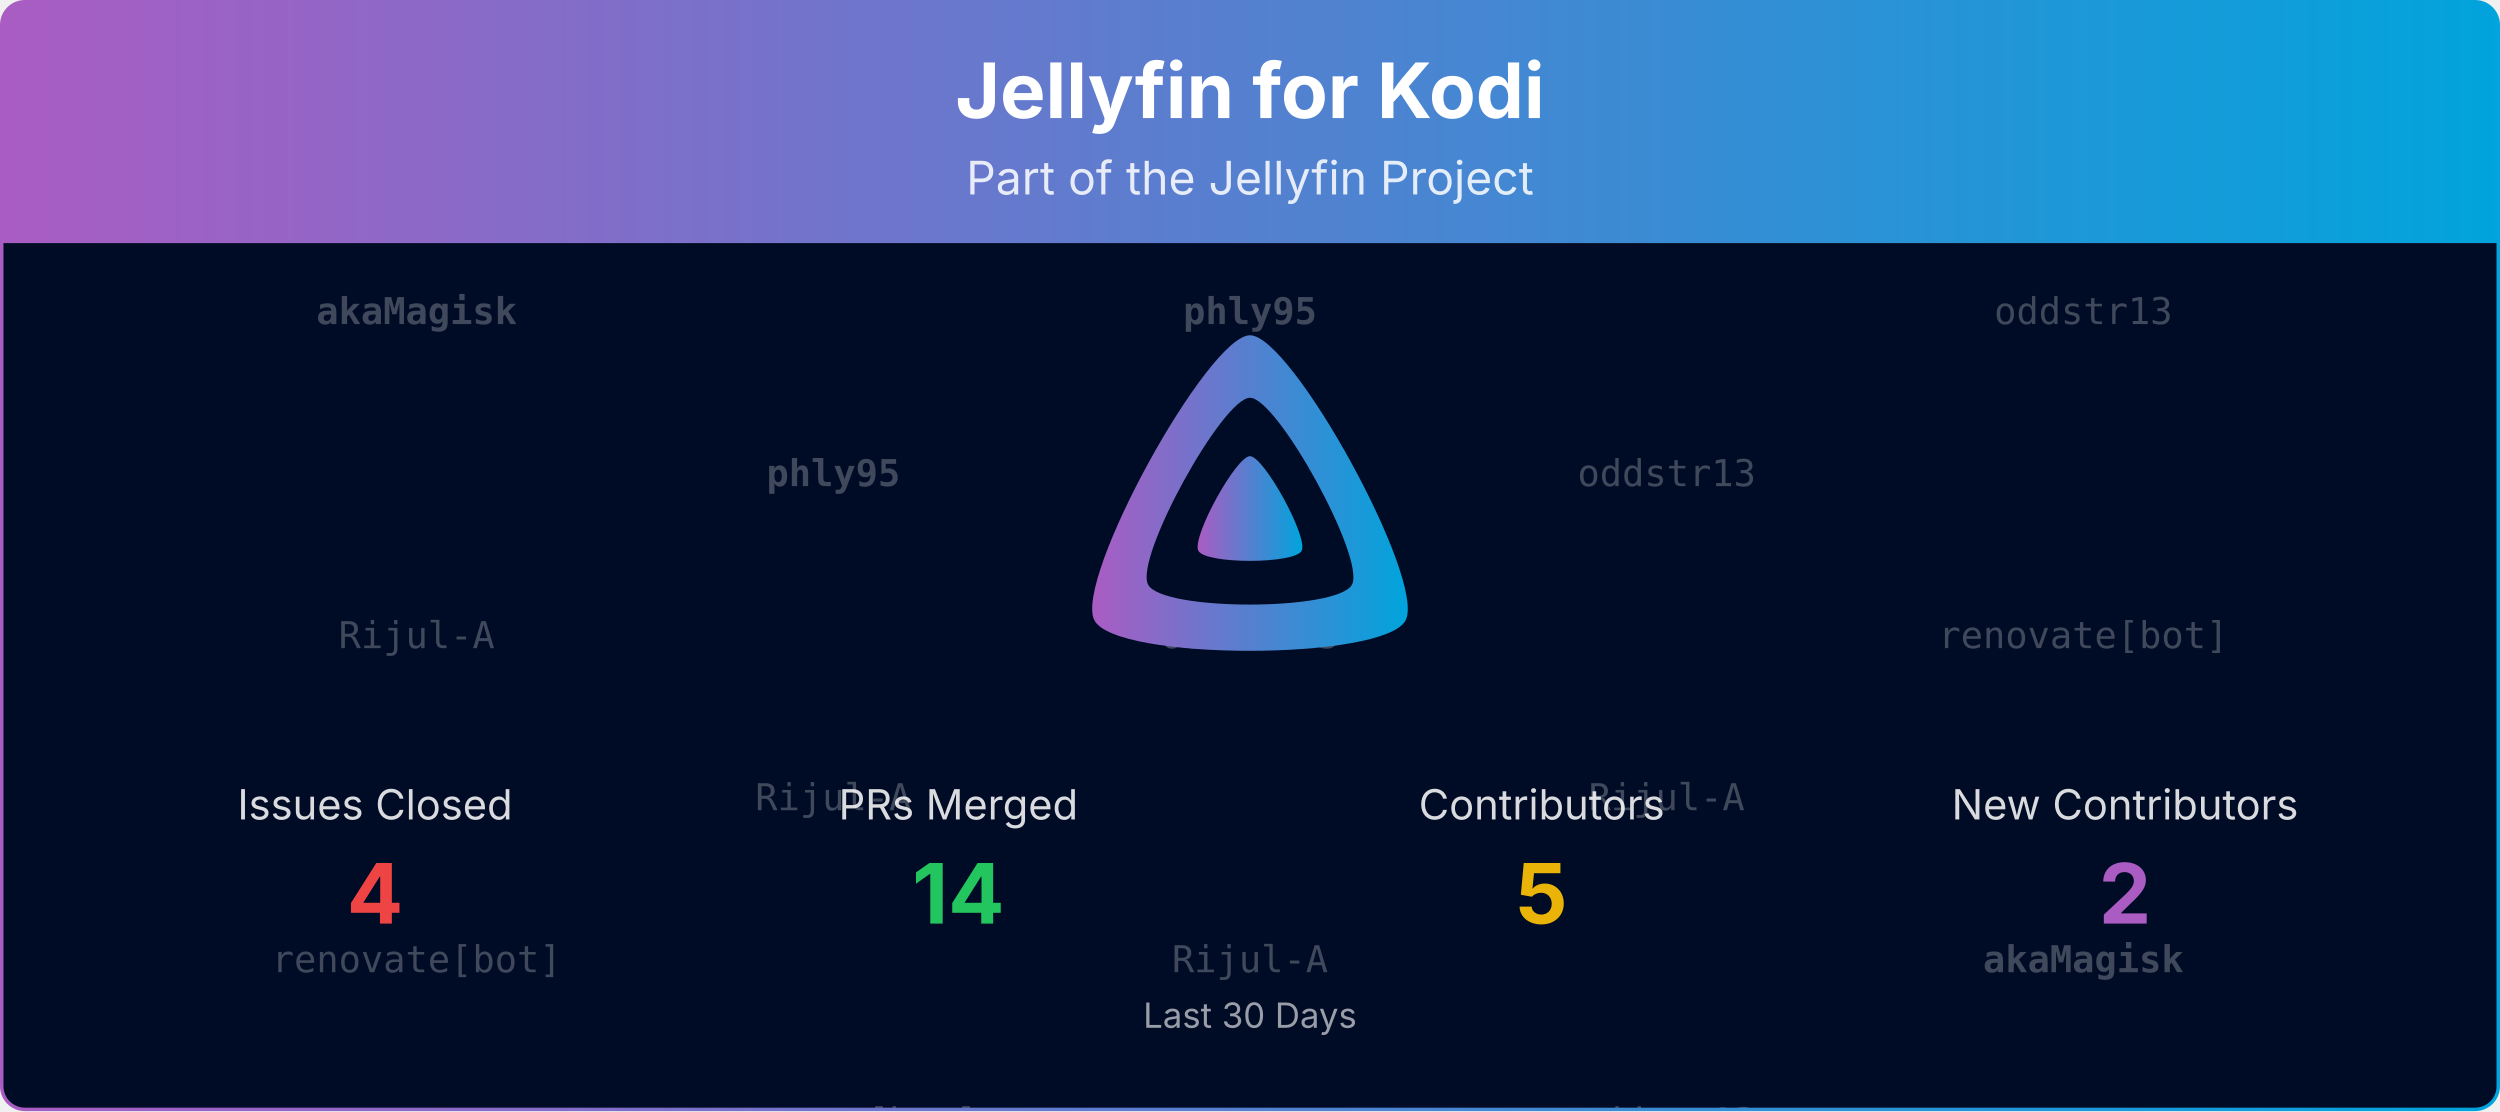
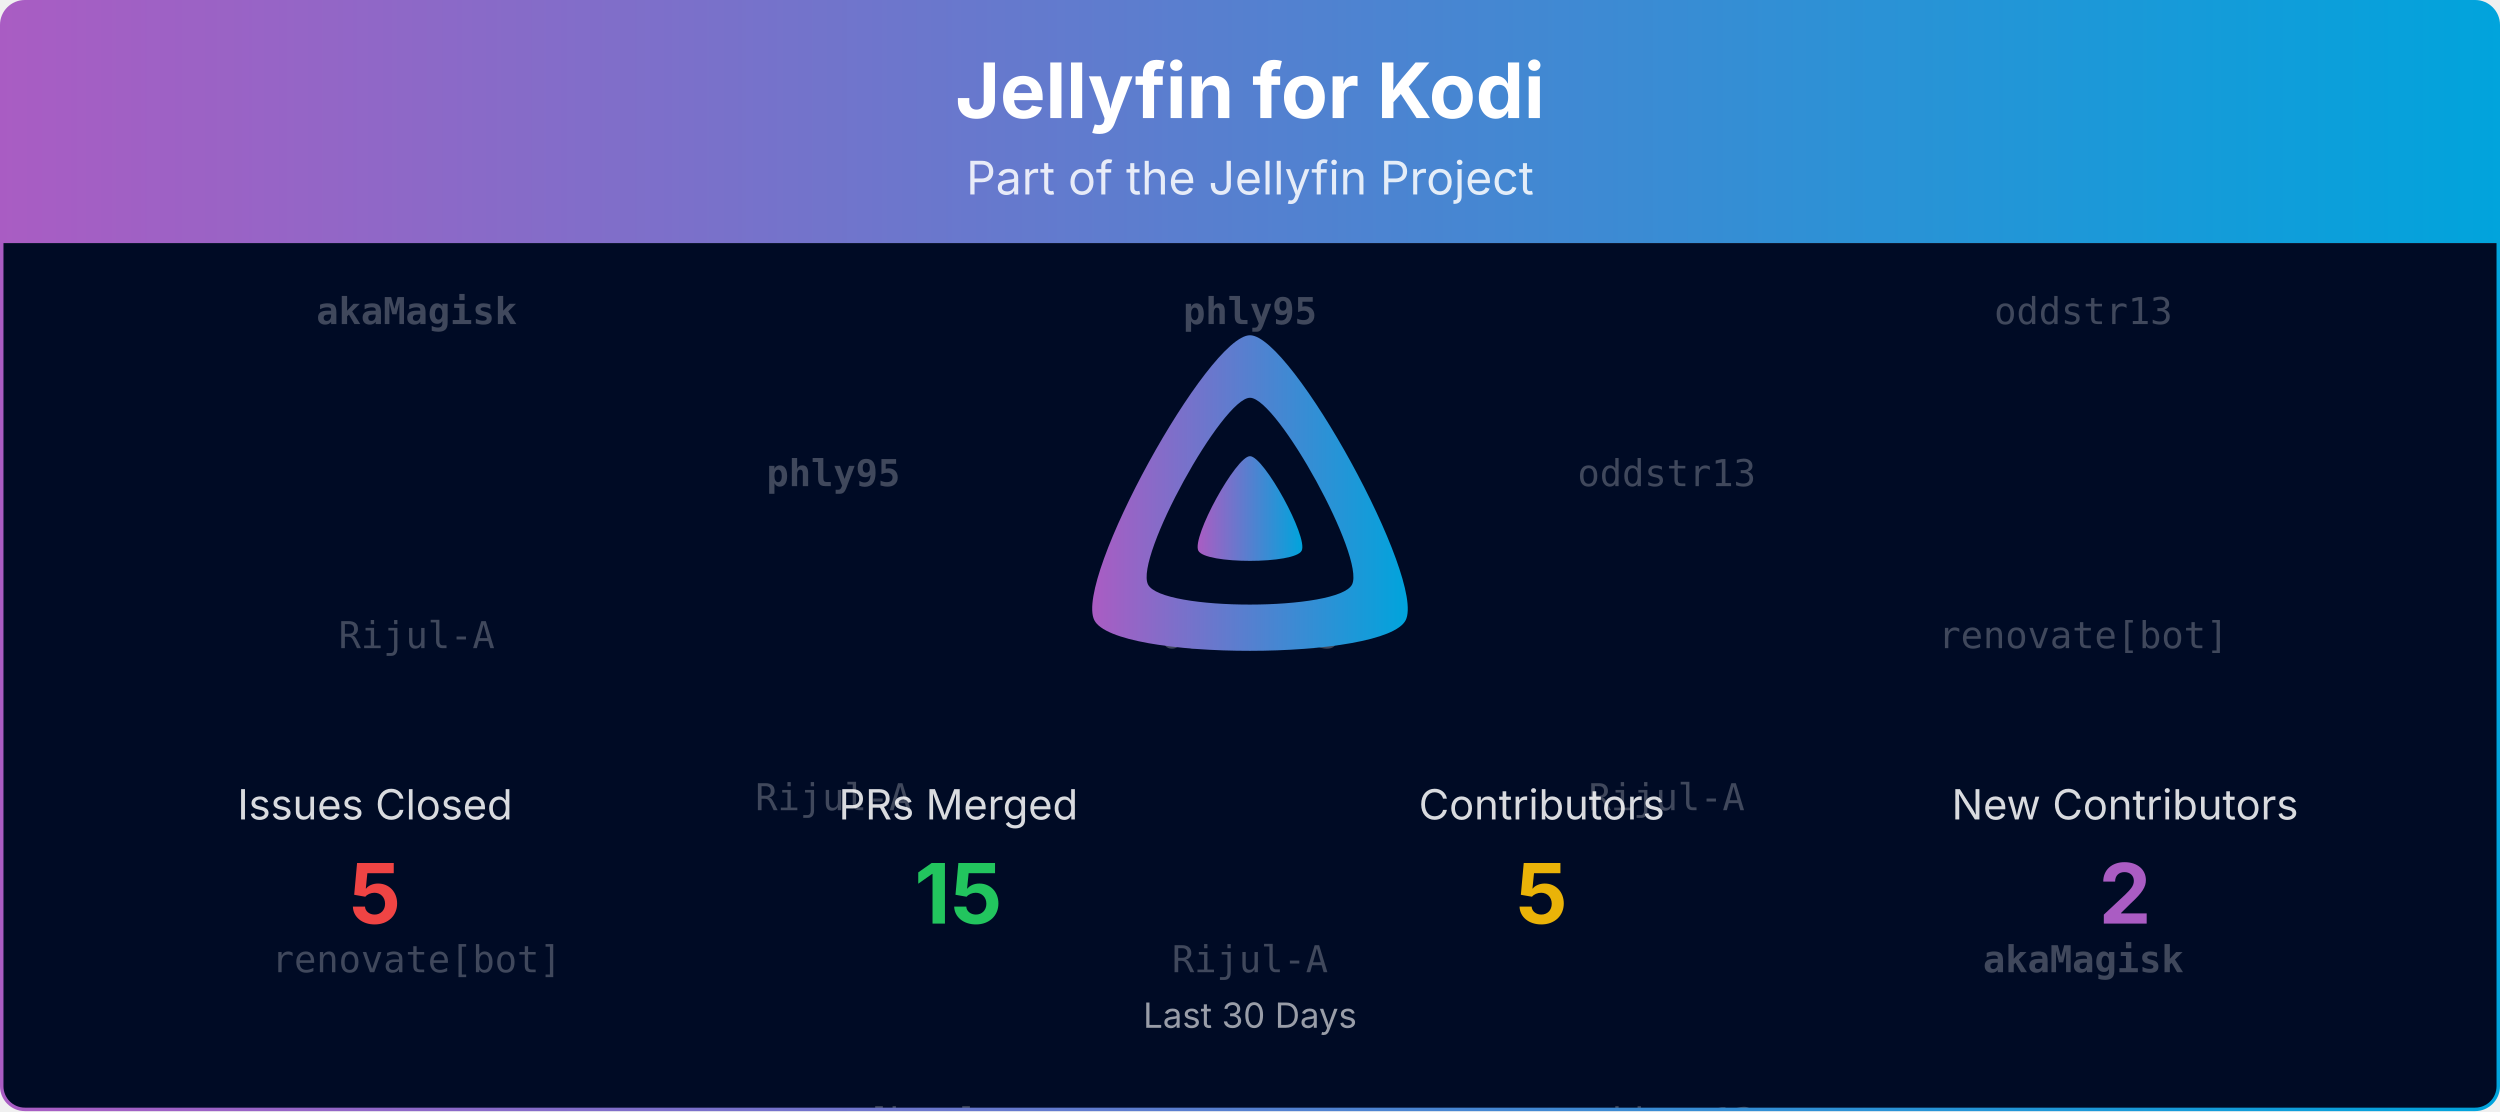
<svg xmlns="http://www.w3.org/2000/svg" viewBox="0 0 1080 480" width="100%" role="img" aria-label="Jellyfin for Kodi">
  <defs>
    <linearGradient id="banner-jellyfin-kodi-grad" x1="0" y1="0" x2="1" y2="0">
      <stop offset="0%" stop-color="#AA5CC3" />
      <stop offset="100%" stop-color="#00A4DC" />
    </linearGradient>
    <clipPath id="banner-jellyfin-kodi-grad-clip">
      <rect x="0.75" y="0.75" width="1078.5" height="478.5" rx="10" ry="10" />
    </clipPath>
  </defs>
  <defs>
    <clipPath id="banner-jellyfin-kodi-grad-rain-clip">
      <rect x="0.75" y="105" width="1078.5" height="374.25" />
    </clipPath>
  </defs>
  <g clip-path="url(#banner-jellyfin-kodi-grad-clip)">
    <path d="M0.75,10.75 A10.0,10.0 0 0 1 10.75,0.75 L1069.25,0.75 A10.0,10.0 0 0 1 1079.25,10.75 L1079.25,105.00 L0.75,105.00 Z" fill="url(#banner-jellyfin-kodi-grad)" />
    <text x="540.0" y="51" text-anchor="middle" font-size="33" font-weight="700" font-family="Plus Jakarta Sans, system-ui, -apple-system, Segoe UI, sans-serif" fill="#ffffff">Jellyfin for Kodi</text>
    <text x="540.0" y="84" text-anchor="middle" font-size="20" font-family="Plus Jakarta Sans, system-ui, -apple-system, Segoe UI, sans-serif" fill="#ffffff" opacity="0.85">Part of the Jellyfin Project</text>
    <rect x="0.75" y="105" width="1078.5" height="374.25" fill="#000b25" />
    <g opacity="0.25" clip-path="url(#banner-jellyfin-kodi-grad-rain-clip)" font-family="ui-monospace, SFMono-Regular, Menlo, Consolas, monospace" font-size="16" fill="#ffffff" text-anchor="middle">
      <g transform="translate(180.00,105)">
        <g>
          <animateTransform attributeName="transform" type="translate" values="0,-420;0,0" dur="10.00s" begin="-0.00s" repeatCount="indefinite" />
          <text y="35.0" font-weight="700">akaMagisk</text>
          <text y="175.0">Rijul-A</text>
          <text y="315.0">renovate[bot]</text>
          <text y="455.0" font-weight="700">akaMagisk</text>
          <text y="595.0">Rijul-A</text>
          <text y="735.0">renovate[bot]</text>
        </g>
      </g>
      <g transform="translate(540.00,105)">
        <g>
          <animateTransform attributeName="transform" type="translate" values="0,-420;0,0" dur="10.00s" begin="-1.91s" repeatCount="indefinite" />
          <text y="35.0" font-weight="700">phly95</text>
          <text y="175.0">oddstr13</text>
          <text y="315.0">Rijul-A</text>
          <text y="455.0" font-weight="700">phly95</text>
          <text y="595.0">oddstr13</text>
          <text y="735.0">Rijul-A</text>
        </g>
      </g>
      <g transform="translate(900.00,105)">
        <g>
          <animateTransform attributeName="transform" type="translate" values="0,-420;0,0" dur="10.00s" begin="-3.82s" repeatCount="indefinite" />
          <text y="35.0">oddstr13</text>
          <text y="175.0">renovate[bot]</text>
          <text y="315.0" font-weight="700">akaMagisk</text>
          <text y="455.0">oddstr13</text>
          <text y="595.0">renovate[bot]</text>
          <text y="735.0" font-weight="700">akaMagisk</text>
        </g>
      </g>
      <g transform="translate(360.00,105)">
        <g>
          <animateTransform attributeName="transform" type="translate" values="0,-420;0,0" dur="10.00s" begin="-5.73s" repeatCount="indefinite" />
          <text y="105.0" font-weight="700">phly95</text>
          <text y="245.0">Rijul-A</text>
          <text y="385.0">renovate[bot]</text>
          <text y="525.0" font-weight="700">phly95</text>
          <text y="665.0">Rijul-A</text>
          <text y="805.0">renovate[bot]</text>
        </g>
      </g>
      <g transform="translate(720.00,105)">
        <g>
          <animateTransform attributeName="transform" type="translate" values="0,-420;0,0" dur="10.00s" begin="-7.64s" repeatCount="indefinite" />
          <text y="105.0">oddstr13</text>
          <text y="245.0">Rijul-A</text>
          <text y="385.0">oddstr13</text>
          <text y="525.0">oddstr13</text>
          <text y="665.0">Rijul-A</text>
          <text y="805.0">oddstr13</text>
        </g>
      </g>
    </g>
    <g transform="translate(465.00,138.00) scale(0.29297)">
      <path fill="url(#banner-jellyfin-kodi-grad)" fill-rule="evenodd" d="M256,23.3c-61.6,0-259.8,359.4-229.6,420.1s429.3,60,459.2,0S317.6,23.3,256,23.3zM406.5,390.8c-19.6,39.3-281.1,39.8-300.9,0s110.1-275.3,150.4-275.3S426.1,351.4,406.5,390.8z" />
      <path fill="url(#banner-jellyfin-kodi-grad)" d="M256,201.6c-20.4,0-86.2,119.3-76.2,139.4s142.5,19.9,152.4,0S276.5,201.6,256,201.6z" />
    </g>
    <text x="162.0" y="354.0" text-anchor="middle" font-size="18" font-family="Plus Jakarta Sans, system-ui, -apple-system, Segoe UI, sans-serif" fill="#ffffff" opacity="0.85">Issues Closed</text>
-     <text x="162.0" y="399.0" text-anchor="middle" font-size="36" font-weight="700" font-family="Plus Jakarta Sans, system-ui, -apple-system, Segoe UI, sans-serif" fill="#ef4444">4</text>
+     <text x="162.0" y="399.0" text-anchor="middle" font-size="36" font-weight="700" font-family="Plus Jakarta Sans, system-ui, -apple-system, Segoe UI, sans-serif" fill="#ef4444">5</text>
    <text x="414.0" y="354.0" text-anchor="middle" font-size="18" font-family="Plus Jakarta Sans, system-ui, -apple-system, Segoe UI, sans-serif" fill="#ffffff" opacity="0.85">PRs Merged</text>
-     <text x="414.0" y="399.0" text-anchor="middle" font-size="36" font-weight="700" font-family="Plus Jakarta Sans, system-ui, -apple-system, Segoe UI, sans-serif" fill="#22c55e">14</text>
+     <text x="414.0" y="399.0" text-anchor="middle" font-size="36" font-weight="700" font-family="Plus Jakarta Sans, system-ui, -apple-system, Segoe UI, sans-serif" fill="#22c55e">15</text>
    <text x="666.0" y="354.0" text-anchor="middle" font-size="18" font-family="Plus Jakarta Sans, system-ui, -apple-system, Segoe UI, sans-serif" fill="#ffffff" opacity="0.85">Contributors</text>
    <text x="666.0" y="399.0" text-anchor="middle" font-size="36" font-weight="700" font-family="Plus Jakarta Sans, system-ui, -apple-system, Segoe UI, sans-serif" fill="#eab308">5</text>
    <text x="918.0" y="354.0" text-anchor="middle" font-size="18" font-family="Plus Jakarta Sans, system-ui, -apple-system, Segoe UI, sans-serif" fill="#ffffff" opacity="0.85">New Contributors</text>
    <text x="918.0" y="399.0" text-anchor="middle" font-size="36" font-weight="700" font-family="Plus Jakarta Sans, system-ui, -apple-system, Segoe UI, sans-serif" fill="#AA5CC3">2</text>
    <text x="540.0" y="444.0" text-anchor="middle" font-size="15" font-family="Plus Jakarta Sans, system-ui, -apple-system, Segoe UI, sans-serif" fill="#ffffff" opacity="0.6">Last 30 Days</text>
  </g>
  <rect x="0.75" y="0.75" width="1078.5" height="478.5" rx="10" ry="10" fill="none" stroke="url(#banner-jellyfin-kodi-grad)" stroke-width="1.5" />
</svg>
